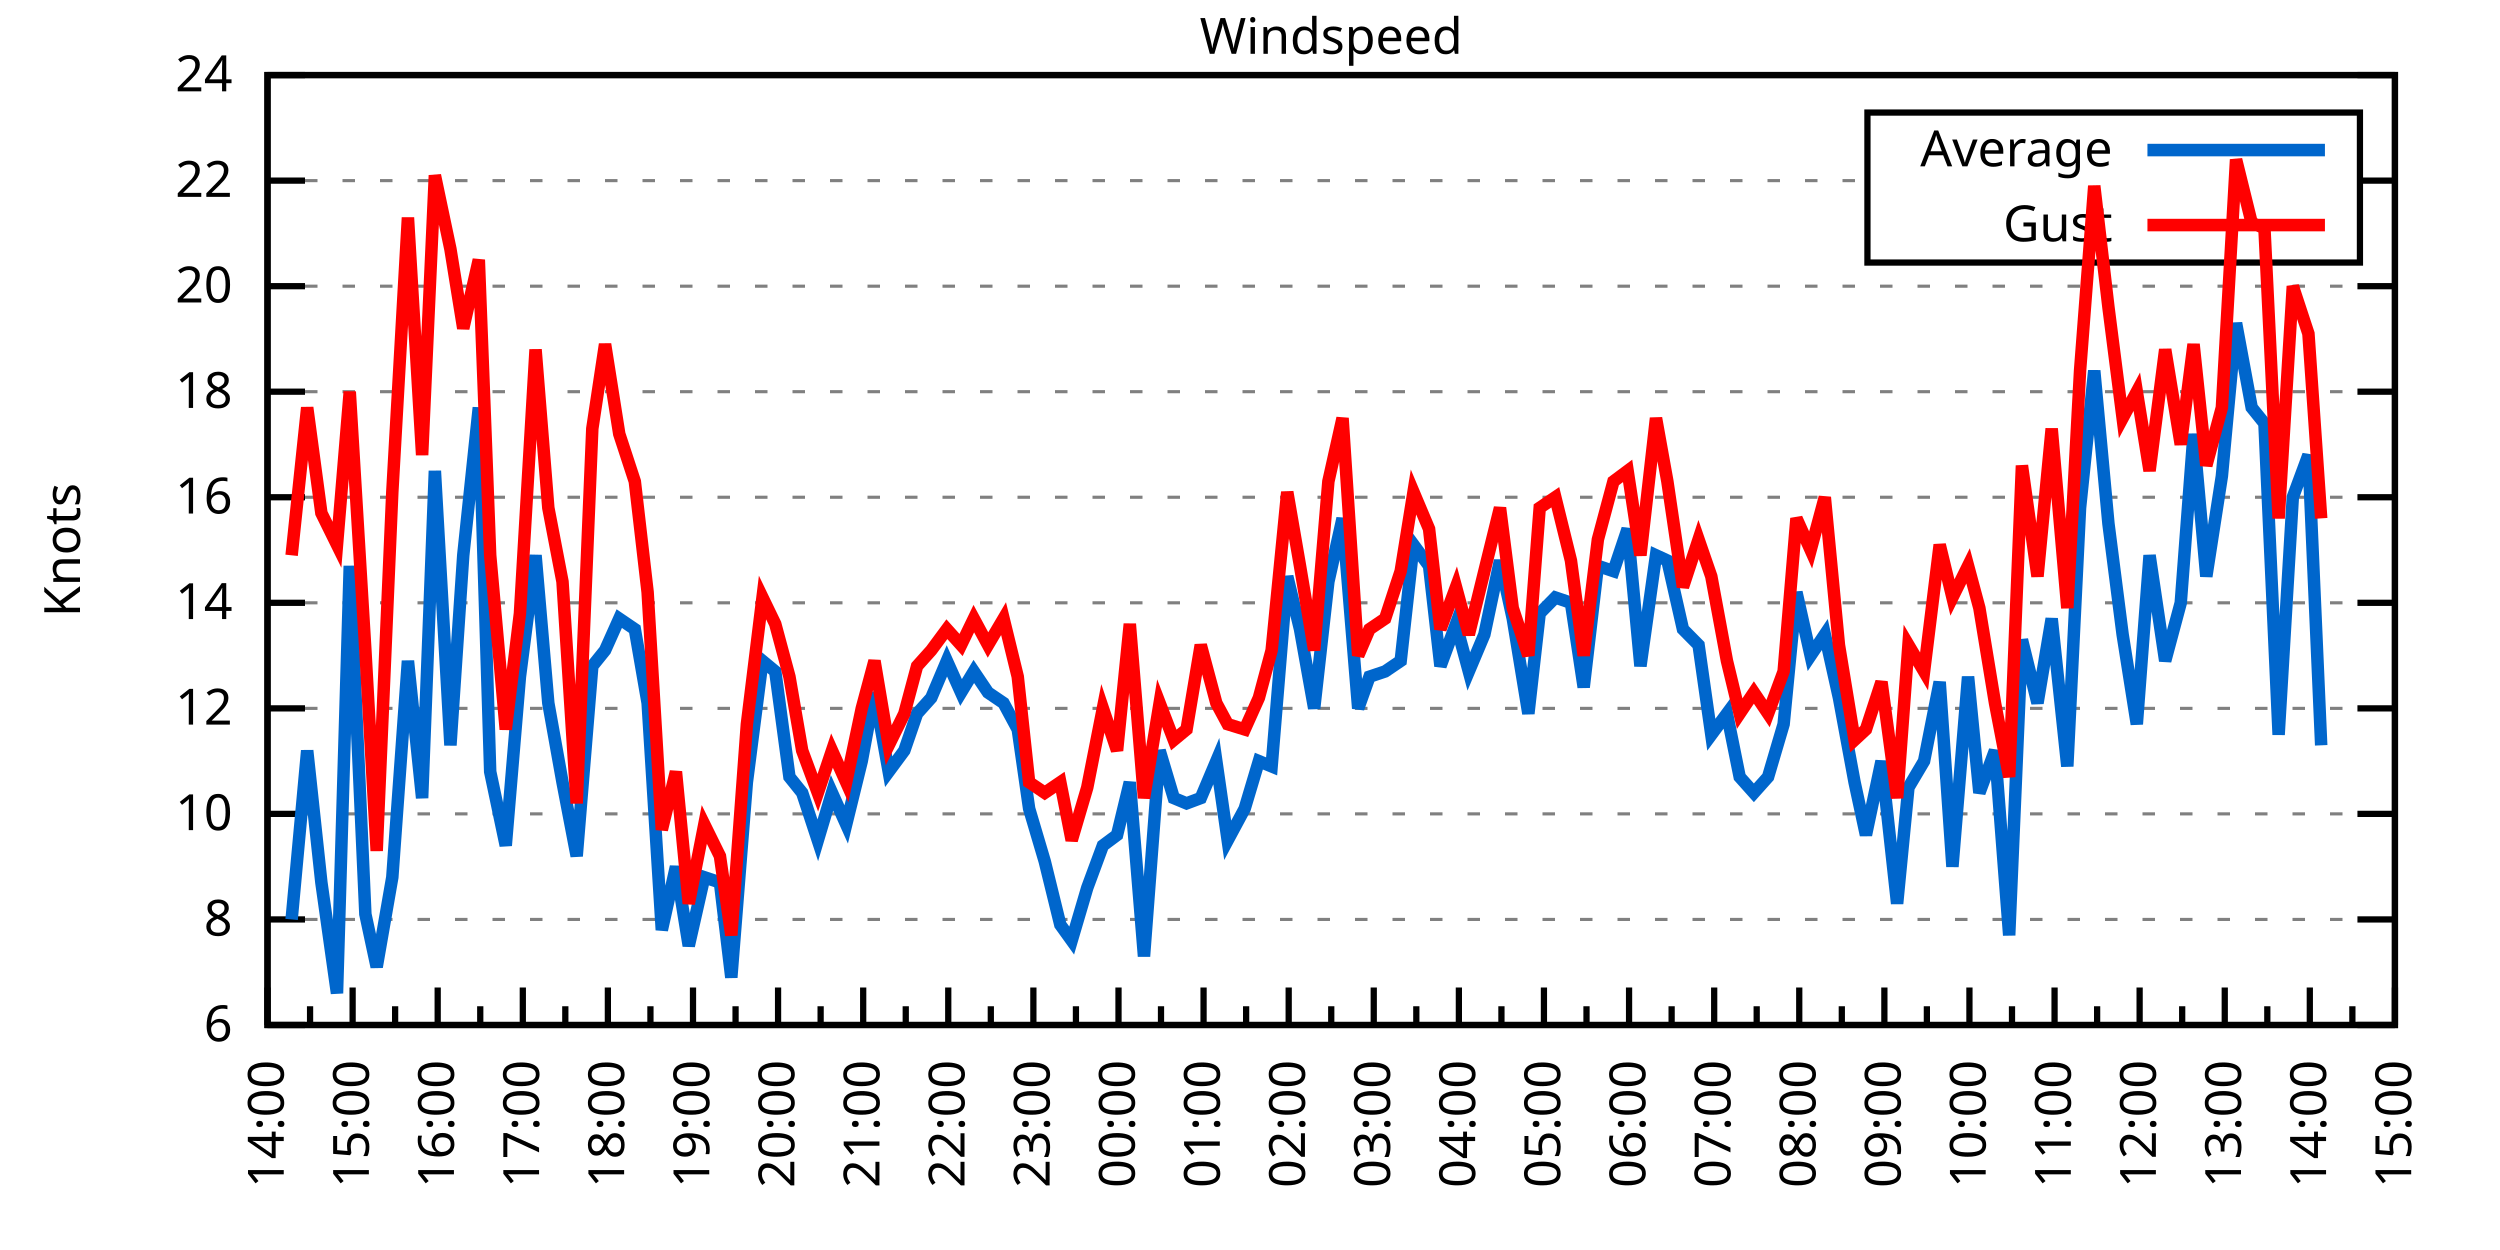
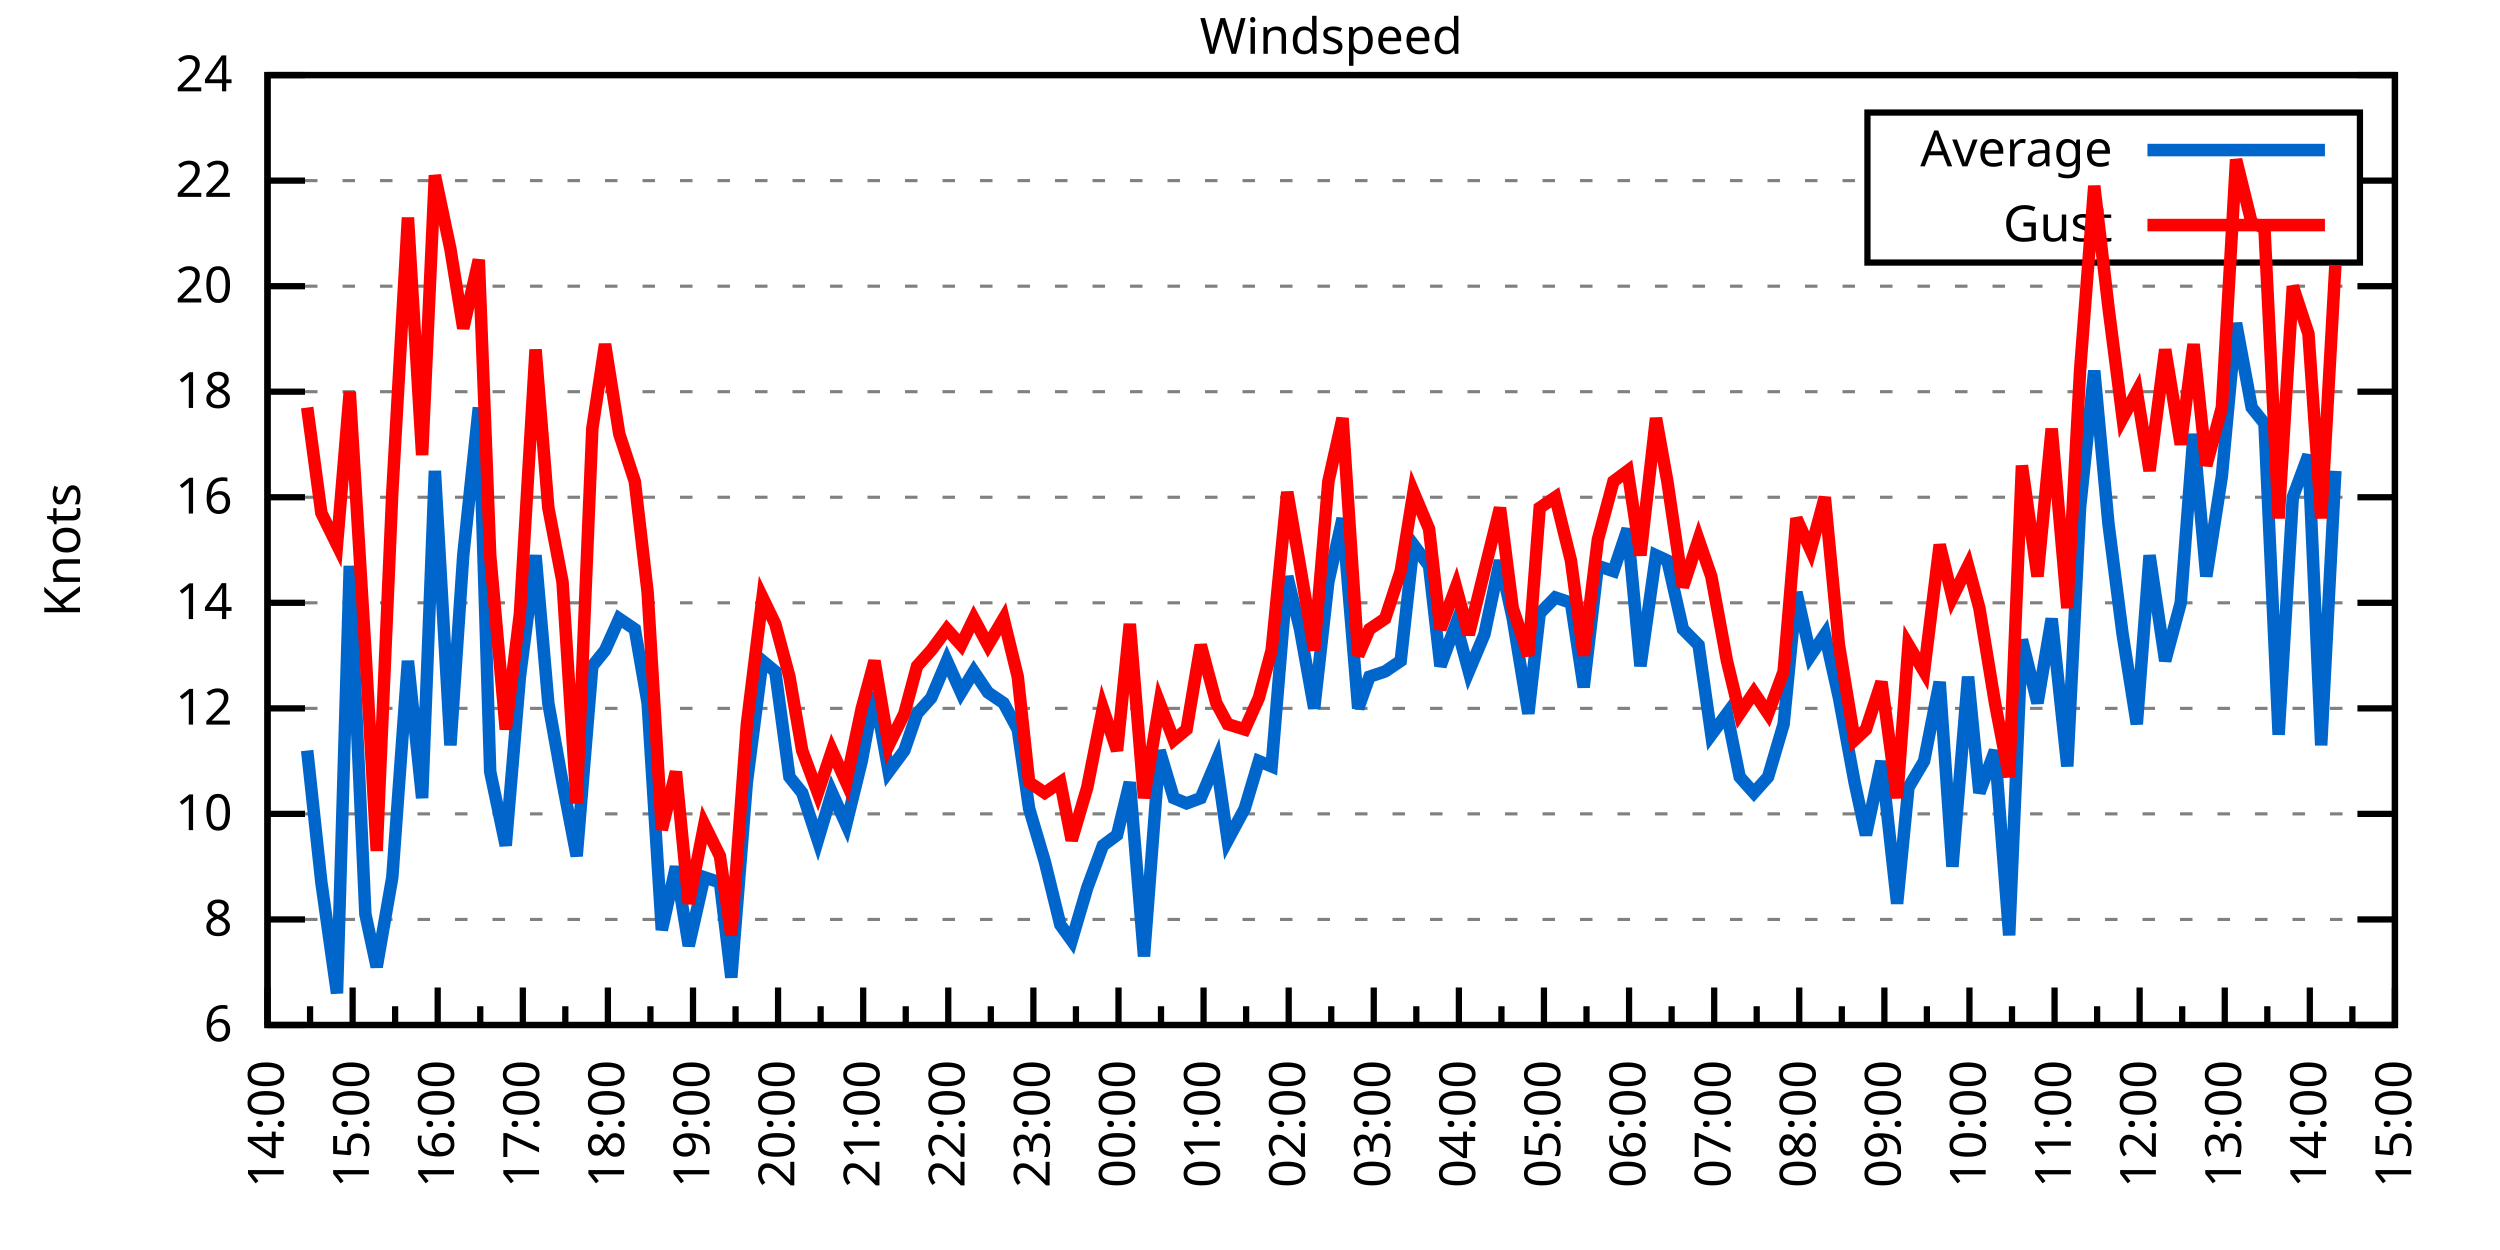
<svg xmlns="http://www.w3.org/2000/svg" xmlns:xlink="http://www.w3.org/1999/xlink" width="400" height="200" viewBox="0 0 400 200">
  <g id="gnuplot_canvas">
    <rect x="0" y="0" width="400" height="200" fill="none" />
    <defs>
      <circle id="gpDot" r="0.5" stroke-width="0.5" stroke="currentColor" />
      <path id="gpPt0" stroke-width="0.333" stroke="currentColor" d="M-1,0 h2 M0,-1 v2" />
      <path id="gpPt1" stroke-width="0.333" stroke="currentColor" d="M-1,-1 L1,1 M1,-1 L-1,1" />
      <path id="gpPt2" stroke-width="0.333" stroke="currentColor" d="M-1,0 L1,0 M0,-1 L0,1 M-1,-1 L1,1 M-1,1 L1,-1" />
      <rect id="gpPt3" stroke-width="0.333" stroke="currentColor" x="-1" y="-1" width="2" height="2" />
      <rect id="gpPt4" stroke-width="0.333" stroke="currentColor" fill="currentColor" x="-1" y="-1" width="2" height="2" />
      <circle id="gpPt5" stroke-width="0.333" stroke="currentColor" cx="0" cy="0" r="1" />
      <use xlink:href="#gpPt5" id="gpPt6" fill="currentColor" stroke="none" />
      <path id="gpPt7" stroke-width="0.333" stroke="currentColor" d="M0,-1.33 L-1.33,0.67 L1.33,0.67 z" />
      <use xlink:href="#gpPt7" id="gpPt8" fill="currentColor" stroke="none" />
      <use xlink:href="#gpPt7" id="gpPt9" stroke="currentColor" transform="rotate(180)" />
      <use xlink:href="#gpPt9" id="gpPt10" fill="currentColor" stroke="none" />
      <use xlink:href="#gpPt3" id="gpPt11" stroke="currentColor" transform="rotate(45)" />
      <use xlink:href="#gpPt11" id="gpPt12" fill="currentColor" stroke="none" />
      <path id="gpPt13" stroke-width="0.333" stroke="currentColor" d="M0,1.330 L1.265,0.411 L0.782,-1.067 L-0.782,-1.076 L-1.265,0.411 z" />
      <use xlink:href="#gpPt13" id="gpPt14" fill="currentColor" stroke="none" />
      <filter id="textbox" filterUnits="objectBoundingBox" x="0" y="0" height="1" width="1">
        <feFlood flood-color="white" flood-opacity="1" result="bgnd" />
        <feComposite in="SourceGraphic" in2="bgnd" operator="atop" />
      </filter>
      <filter id="greybox" filterUnits="objectBoundingBox" x="0" y="0" height="1" width="1">
        <feFlood flood-color="lightgrey" flood-opacity="1" result="grey" />
        <feComposite in="SourceGraphic" in2="grey" operator="atop" />
      </filter>
    </defs>
    <g fill="none" color="white" stroke="currentColor" stroke-width="1.00" stroke-linecap="butt" stroke-linejoin="miter">
</g>
    <g fill="none" color="black" stroke="currentColor" stroke-width="1.00" stroke-linecap="butt" stroke-linejoin="miter">
      <g stroke="none" shape-rendering="crispEdges">
        <polygon fill="rgb(255, 255, 255)" points="42.80,164.00 383.18,164.00 383.18,12.02 42.80,12.02 " />
      </g>
    </g>
    <g fill="none" color="black" stroke="currentColor" stroke-width="1.00" stroke-linecap="butt" stroke-linejoin="miter">
</g>
    <g fill="none" color="black" stroke="black" stroke-width="0.50" stroke-linecap="butt" stroke-linejoin="miter">
</g>
    <g fill="none" color="gray" stroke="currentColor" stroke-width="0.50" stroke-linecap="butt" stroke-linejoin="miter">
      <path stroke="gray" stroke-dasharray="2,4" class="gridline" d="M42.80,164.00 L383.19,164.00  " />
    </g>
    <g fill="none" color="gray" stroke="gray" stroke-width="1.00" stroke-linecap="butt" stroke-linejoin="miter">
</g>
    <g fill="none" color="black" stroke="currentColor" stroke-width="1.00" stroke-linecap="butt" stroke-linejoin="miter">
      <path stroke="black" d="M42.80,164.00 L48.80,164.00 M383.19,164.00 L377.19,164.00  " />
      <g transform="translate(37.20,166.60)" stroke="none" fill="black" font-family="Sans" font-size="8.00" text-anchor="end">
        <text>
          <tspan font-family="Sans"> 6</tspan>
        </text>
      </g>
    </g>
    <g fill="none" color="black" stroke="currentColor" stroke-width="1.00" stroke-linecap="butt" stroke-linejoin="miter">
</g>
    <g fill="none" color="black" stroke="black" stroke-width="0.50" stroke-linecap="butt" stroke-linejoin="miter">
</g>
    <g fill="none" color="gray" stroke="currentColor" stroke-width="0.50" stroke-linecap="butt" stroke-linejoin="miter">
      <path stroke="gray" stroke-dasharray="2,4" class="gridline" d="M42.80,147.11 L383.19,147.11  " />
    </g>
    <g fill="none" color="gray" stroke="gray" stroke-width="1.00" stroke-linecap="butt" stroke-linejoin="miter">
</g>
    <g fill="none" color="black" stroke="currentColor" stroke-width="1.00" stroke-linecap="butt" stroke-linejoin="miter">
      <path stroke="black" d="M42.80,147.11 L48.80,147.11 M383.19,147.11 L377.19,147.11  " />
      <g transform="translate(37.20,149.71)" stroke="none" fill="black" font-family="Sans" font-size="8.00" text-anchor="end">
        <text>
          <tspan font-family="Sans"> 8</tspan>
        </text>
      </g>
    </g>
    <g fill="none" color="black" stroke="currentColor" stroke-width="1.00" stroke-linecap="butt" stroke-linejoin="miter">
</g>
    <g fill="none" color="black" stroke="black" stroke-width="0.50" stroke-linecap="butt" stroke-linejoin="miter">
</g>
    <g fill="none" color="gray" stroke="currentColor" stroke-width="0.50" stroke-linecap="butt" stroke-linejoin="miter">
      <path stroke="gray" stroke-dasharray="2,4" class="gridline" d="M42.80,130.22 L383.19,130.22  " />
    </g>
    <g fill="none" color="gray" stroke="gray" stroke-width="1.00" stroke-linecap="butt" stroke-linejoin="miter">
</g>
    <g fill="none" color="black" stroke="currentColor" stroke-width="1.00" stroke-linecap="butt" stroke-linejoin="miter">
      <path stroke="black" d="M42.80,130.22 L48.80,130.22 M383.19,130.22 L377.19,130.22  " />
      <g transform="translate(37.20,132.82)" stroke="none" fill="black" font-family="Sans" font-size="8.00" text-anchor="end">
        <text>
          <tspan font-family="Sans"> 10</tspan>
        </text>
      </g>
    </g>
    <g fill="none" color="black" stroke="currentColor" stroke-width="1.00" stroke-linecap="butt" stroke-linejoin="miter">
</g>
    <g fill="none" color="black" stroke="black" stroke-width="0.50" stroke-linecap="butt" stroke-linejoin="miter">
</g>
    <g fill="none" color="gray" stroke="currentColor" stroke-width="0.50" stroke-linecap="butt" stroke-linejoin="miter">
      <path stroke="gray" stroke-dasharray="2,4" class="gridline" d="M42.80,113.34 L383.19,113.34  " />
    </g>
    <g fill="none" color="gray" stroke="gray" stroke-width="1.00" stroke-linecap="butt" stroke-linejoin="miter">
</g>
    <g fill="none" color="black" stroke="currentColor" stroke-width="1.00" stroke-linecap="butt" stroke-linejoin="miter">
      <path stroke="black" d="M42.80,113.34 L48.80,113.34 M383.19,113.34 L377.19,113.34  " />
      <g transform="translate(37.20,115.94)" stroke="none" fill="black" font-family="Sans" font-size="8.00" text-anchor="end">
        <text>
          <tspan font-family="Sans"> 12</tspan>
        </text>
      </g>
    </g>
    <g fill="none" color="black" stroke="currentColor" stroke-width="1.00" stroke-linecap="butt" stroke-linejoin="miter">
</g>
    <g fill="none" color="black" stroke="black" stroke-width="0.50" stroke-linecap="butt" stroke-linejoin="miter">
</g>
    <g fill="none" color="gray" stroke="currentColor" stroke-width="0.50" stroke-linecap="butt" stroke-linejoin="miter">
      <path stroke="gray" stroke-dasharray="2,4" class="gridline" d="M42.80,96.45 L383.19,96.45  " />
    </g>
    <g fill="none" color="gray" stroke="gray" stroke-width="1.00" stroke-linecap="butt" stroke-linejoin="miter">
</g>
    <g fill="none" color="black" stroke="currentColor" stroke-width="1.00" stroke-linecap="butt" stroke-linejoin="miter">
      <path stroke="black" d="M42.80,96.45 L48.80,96.45 M383.19,96.45 L377.19,96.45  " />
      <g transform="translate(37.20,99.05)" stroke="none" fill="black" font-family="Sans" font-size="8.00" text-anchor="end">
        <text>
          <tspan font-family="Sans"> 14</tspan>
        </text>
      </g>
    </g>
    <g fill="none" color="black" stroke="currentColor" stroke-width="1.00" stroke-linecap="butt" stroke-linejoin="miter">
</g>
    <g fill="none" color="black" stroke="black" stroke-width="0.50" stroke-linecap="butt" stroke-linejoin="miter">
</g>
    <g fill="none" color="gray" stroke="currentColor" stroke-width="0.50" stroke-linecap="butt" stroke-linejoin="miter">
      <path stroke="gray" stroke-dasharray="2,4" class="gridline" d="M42.80,79.56 L383.19,79.56  " />
    </g>
    <g fill="none" color="gray" stroke="gray" stroke-width="1.00" stroke-linecap="butt" stroke-linejoin="miter">
</g>
    <g fill="none" color="black" stroke="currentColor" stroke-width="1.00" stroke-linecap="butt" stroke-linejoin="miter">
      <path stroke="black" d="M42.80,79.56 L48.80,79.56 M383.19,79.56 L377.19,79.56  " />
      <g transform="translate(37.20,82.16)" stroke="none" fill="black" font-family="Sans" font-size="8.00" text-anchor="end">
        <text>
          <tspan font-family="Sans"> 16</tspan>
        </text>
      </g>
    </g>
    <g fill="none" color="black" stroke="currentColor" stroke-width="1.00" stroke-linecap="butt" stroke-linejoin="miter">
</g>
    <g fill="none" color="black" stroke="black" stroke-width="0.50" stroke-linecap="butt" stroke-linejoin="miter">
</g>
    <g fill="none" color="gray" stroke="currentColor" stroke-width="0.50" stroke-linecap="butt" stroke-linejoin="miter">
      <path stroke="gray" stroke-dasharray="2,4" class="gridline" d="M42.80,62.67 L383.19,62.67  " />
    </g>
    <g fill="none" color="gray" stroke="gray" stroke-width="1.00" stroke-linecap="butt" stroke-linejoin="miter">
</g>
    <g fill="none" color="black" stroke="currentColor" stroke-width="1.00" stroke-linecap="butt" stroke-linejoin="miter">
      <path stroke="black" d="M42.80,62.67 L48.80,62.67 M383.19,62.67 L377.19,62.67  " />
      <g transform="translate(37.20,65.27)" stroke="none" fill="black" font-family="Sans" font-size="8.00" text-anchor="end">
        <text>
          <tspan font-family="Sans"> 18</tspan>
        </text>
      </g>
    </g>
    <g fill="none" color="black" stroke="currentColor" stroke-width="1.00" stroke-linecap="butt" stroke-linejoin="miter">
</g>
    <g fill="none" color="black" stroke="black" stroke-width="0.50" stroke-linecap="butt" stroke-linejoin="miter">
</g>
    <g fill="none" color="gray" stroke="currentColor" stroke-width="0.50" stroke-linecap="butt" stroke-linejoin="miter">
      <path stroke="gray" stroke-dasharray="2,4" class="gridline" d="M42.80,45.79 L383.19,45.79  " />
    </g>
    <g fill="none" color="gray" stroke="gray" stroke-width="1.00" stroke-linecap="butt" stroke-linejoin="miter">
</g>
    <g fill="none" color="black" stroke="currentColor" stroke-width="1.00" stroke-linecap="butt" stroke-linejoin="miter">
      <path stroke="black" d="M42.80,45.79 L48.80,45.79 M383.19,45.79 L377.19,45.79  " />
      <g transform="translate(37.20,48.39)" stroke="none" fill="black" font-family="Sans" font-size="8.00" text-anchor="end">
        <text>
          <tspan font-family="Sans"> 20</tspan>
        </text>
      </g>
    </g>
    <g fill="none" color="black" stroke="currentColor" stroke-width="1.00" stroke-linecap="butt" stroke-linejoin="miter">
</g>
    <g fill="none" color="black" stroke="black" stroke-width="0.50" stroke-linecap="butt" stroke-linejoin="miter">
</g>
    <g fill="none" color="gray" stroke="currentColor" stroke-width="0.50" stroke-linecap="butt" stroke-linejoin="miter">
      <path stroke="gray" stroke-dasharray="2,4" class="gridline" d="M42.80,28.90 L298.79,28.90 M377.59,28.90 L383.19,28.90  " />
    </g>
    <g fill="none" color="gray" stroke="gray" stroke-width="1.00" stroke-linecap="butt" stroke-linejoin="miter">
</g>
    <g fill="none" color="black" stroke="currentColor" stroke-width="1.00" stroke-linecap="butt" stroke-linejoin="miter">
      <path stroke="black" d="M42.80,28.90 L48.80,28.90 M383.19,28.90 L377.19,28.90  " />
      <g transform="translate(37.20,31.50)" stroke="none" fill="black" font-family="Sans" font-size="8.00" text-anchor="end">
        <text>
          <tspan font-family="Sans"> 22</tspan>
        </text>
      </g>
    </g>
    <g fill="none" color="black" stroke="currentColor" stroke-width="1.00" stroke-linecap="butt" stroke-linejoin="miter">
</g>
    <g fill="none" color="black" stroke="black" stroke-width="0.50" stroke-linecap="butt" stroke-linejoin="miter">
</g>
    <g fill="none" color="gray" stroke="currentColor" stroke-width="0.50" stroke-linecap="butt" stroke-linejoin="miter">
      <path stroke="gray" stroke-dasharray="2,4" class="gridline" d="M42.80,12.01 L383.19,12.01  " />
    </g>
    <g fill="none" color="gray" stroke="gray" stroke-width="1.00" stroke-linecap="butt" stroke-linejoin="miter">
</g>
    <g fill="none" color="black" stroke="currentColor" stroke-width="1.00" stroke-linecap="butt" stroke-linejoin="miter">
      <path stroke="black" d="M42.80,12.01 L48.80,12.01 M383.19,12.01 L377.19,12.01  " />
      <g transform="translate(37.20,14.61)" stroke="none" fill="black" font-family="Sans" font-size="8.00" text-anchor="end">
        <text>
          <tspan font-family="Sans"> 24</tspan>
        </text>
      </g>
    </g>
    <g fill="none" color="black" stroke="currentColor" stroke-width="1.00" stroke-linecap="butt" stroke-linejoin="miter">
      <path stroke="black" d="M42.80,164.00 L42.80,158.00  " />
      <g transform="translate(45.40,169.60) rotate(270)" stroke="none" fill="black" font-family="Sans" font-size="8.00" text-anchor="end">
        <text>
          <tspan font-family="Sans">14:00</tspan>
        </text>
      </g>
    </g>
    <g fill="none" color="black" stroke="currentColor" stroke-width="1.00" stroke-linecap="butt" stroke-linejoin="miter">
      <path stroke="black" d="M49.61,164.00 L49.61,161.00 M56.42,164.00 L56.42,158.00  " />
      <g transform="translate(59.02,169.60) rotate(270)" stroke="none" fill="black" font-family="Sans" font-size="8.00" text-anchor="end">
        <text>
          <tspan font-family="Sans">15:00</tspan>
        </text>
      </g>
    </g>
    <g fill="none" color="black" stroke="currentColor" stroke-width="1.00" stroke-linecap="butt" stroke-linejoin="miter">
      <path stroke="black" d="M63.22,164.00 L63.22,161.00 M70.03,164.00 L70.03,158.00  " />
      <g transform="translate(72.63,169.60) rotate(270)" stroke="none" fill="black" font-family="Sans" font-size="8.00" text-anchor="end">
        <text>
          <tspan font-family="Sans">16:00</tspan>
        </text>
      </g>
    </g>
    <g fill="none" color="black" stroke="currentColor" stroke-width="1.00" stroke-linecap="butt" stroke-linejoin="miter">
      <path stroke="black" d="M76.84,164.00 L76.84,161.00 M83.65,164.00 L83.65,158.00  " />
      <g transform="translate(86.25,169.60) rotate(270)" stroke="none" fill="black" font-family="Sans" font-size="8.00" text-anchor="end">
        <text>
          <tspan font-family="Sans">17:00</tspan>
        </text>
      </g>
    </g>
    <g fill="none" color="black" stroke="currentColor" stroke-width="1.00" stroke-linecap="butt" stroke-linejoin="miter">
      <path stroke="black" d="M90.45,164.00 L90.45,161.00 M97.26,164.00 L97.26,158.00  " />
      <g transform="translate(99.86,169.60) rotate(270)" stroke="none" fill="black" font-family="Sans" font-size="8.00" text-anchor="end">
        <text>
          <tspan font-family="Sans">18:00</tspan>
        </text>
      </g>
    </g>
    <g fill="none" color="black" stroke="currentColor" stroke-width="1.00" stroke-linecap="butt" stroke-linejoin="miter">
      <path stroke="black" d="M104.07,164.00 L104.07,161.00 M110.88,164.00 L110.88,158.00  " />
      <g transform="translate(113.48,169.60) rotate(270)" stroke="none" fill="black" font-family="Sans" font-size="8.00" text-anchor="end">
        <text>
          <tspan font-family="Sans">19:00</tspan>
        </text>
      </g>
    </g>
    <g fill="none" color="black" stroke="currentColor" stroke-width="1.00" stroke-linecap="butt" stroke-linejoin="miter">
      <path stroke="black" d="M117.69,164.00 L117.69,161.00 M124.49,164.00 L124.49,158.00  " />
      <g transform="translate(127.09,169.60) rotate(270)" stroke="none" fill="black" font-family="Sans" font-size="8.00" text-anchor="end">
        <text>
          <tspan font-family="Sans">20:00</tspan>
        </text>
      </g>
    </g>
    <g fill="none" color="black" stroke="currentColor" stroke-width="1.00" stroke-linecap="butt" stroke-linejoin="miter">
      <path stroke="black" d="M131.30,164.00 L131.30,161.00 M138.11,164.00 L138.11,158.00  " />
      <g transform="translate(140.71,169.60) rotate(270)" stroke="none" fill="black" font-family="Sans" font-size="8.00" text-anchor="end">
        <text>
          <tspan font-family="Sans">21:00</tspan>
        </text>
      </g>
    </g>
    <g fill="none" color="black" stroke="currentColor" stroke-width="1.00" stroke-linecap="butt" stroke-linejoin="miter">
      <path stroke="black" d="M144.92,164.00 L144.92,161.00 M151.72,164.00 L151.72,158.00  " />
      <g transform="translate(154.32,169.60) rotate(270)" stroke="none" fill="black" font-family="Sans" font-size="8.00" text-anchor="end">
        <text>
          <tspan font-family="Sans">22:00</tspan>
        </text>
      </g>
    </g>
    <g fill="none" color="black" stroke="currentColor" stroke-width="1.00" stroke-linecap="butt" stroke-linejoin="miter">
      <path stroke="black" d="M158.53,164.00 L158.53,161.00 M165.34,164.00 L165.34,158.00  " />
      <g transform="translate(167.94,169.60) rotate(270)" stroke="none" fill="black" font-family="Sans" font-size="8.00" text-anchor="end">
        <text>
          <tspan font-family="Sans">23:00</tspan>
        </text>
      </g>
    </g>
    <g fill="none" color="black" stroke="currentColor" stroke-width="1.00" stroke-linecap="butt" stroke-linejoin="miter">
      <path stroke="black" d="M172.15,164.00 L172.15,161.00 M178.96,164.00 L178.96,158.00  " />
      <g transform="translate(181.56,169.60) rotate(270)" stroke="none" fill="black" font-family="Sans" font-size="8.00" text-anchor="end">
        <text>
          <tspan font-family="Sans">00:00</tspan>
        </text>
      </g>
    </g>
    <g fill="none" color="black" stroke="currentColor" stroke-width="1.00" stroke-linecap="butt" stroke-linejoin="miter">
      <path stroke="black" d="M185.76,164.00 L185.76,161.00 M192.57,164.00 L192.57,158.00  " />
      <g transform="translate(195.17,169.60) rotate(270)" stroke="none" fill="black" font-family="Sans" font-size="8.00" text-anchor="end">
        <text>
          <tspan font-family="Sans">01:00</tspan>
        </text>
      </g>
    </g>
    <g fill="none" color="black" stroke="currentColor" stroke-width="1.00" stroke-linecap="butt" stroke-linejoin="miter">
      <path stroke="black" d="M199.38,164.00 L199.38,161.00 M206.19,164.00 L206.19,158.00  " />
      <g transform="translate(208.79,169.60) rotate(270)" stroke="none" fill="black" font-family="Sans" font-size="8.00" text-anchor="end">
        <text>
          <tspan font-family="Sans">02:00</tspan>
        </text>
      </g>
    </g>
    <g fill="none" color="black" stroke="currentColor" stroke-width="1.00" stroke-linecap="butt" stroke-linejoin="miter">
      <path stroke="black" d="M213.00,164.00 L213.00,161.00 M219.80,164.00 L219.80,158.00  " />
      <g transform="translate(222.40,169.60) rotate(270)" stroke="none" fill="black" font-family="Sans" font-size="8.00" text-anchor="end">
        <text>
          <tspan font-family="Sans">03:00</tspan>
        </text>
      </g>
    </g>
    <g fill="none" color="black" stroke="currentColor" stroke-width="1.00" stroke-linecap="butt" stroke-linejoin="miter">
      <path stroke="black" d="M226.61,164.00 L226.61,161.00 M233.42,164.00 L233.42,158.00  " />
      <g transform="translate(236.02,169.60) rotate(270)" stroke="none" fill="black" font-family="Sans" font-size="8.00" text-anchor="end">
        <text>
          <tspan font-family="Sans">04:00</tspan>
        </text>
      </g>
    </g>
    <g fill="none" color="black" stroke="currentColor" stroke-width="1.00" stroke-linecap="butt" stroke-linejoin="miter">
      <path stroke="black" d="M240.23,164.00 L240.23,161.00 M247.03,164.00 L247.03,158.00  " />
      <g transform="translate(249.63,169.60) rotate(270)" stroke="none" fill="black" font-family="Sans" font-size="8.00" text-anchor="end">
        <text>
          <tspan font-family="Sans">05:00</tspan>
        </text>
      </g>
    </g>
    <g fill="none" color="black" stroke="currentColor" stroke-width="1.00" stroke-linecap="butt" stroke-linejoin="miter">
      <path stroke="black" d="M253.84,164.00 L253.84,161.00 M260.65,164.00 L260.65,158.00  " />
      <g transform="translate(263.25,169.60) rotate(270)" stroke="none" fill="black" font-family="Sans" font-size="8.00" text-anchor="end">
        <text>
          <tspan font-family="Sans">06:00</tspan>
        </text>
      </g>
    </g>
    <g fill="none" color="black" stroke="currentColor" stroke-width="1.00" stroke-linecap="butt" stroke-linejoin="miter">
      <path stroke="black" d="M267.46,164.00 L267.46,161.00 M274.27,164.00 L274.27,158.00  " />
      <g transform="translate(276.87,169.60) rotate(270)" stroke="none" fill="black" font-family="Sans" font-size="8.00" text-anchor="end">
        <text>
          <tspan font-family="Sans">07:00</tspan>
        </text>
      </g>
    </g>
    <g fill="none" color="black" stroke="currentColor" stroke-width="1.00" stroke-linecap="butt" stroke-linejoin="miter">
      <path stroke="black" d="M281.07,164.00 L281.07,161.00 M287.88,164.00 L287.88,158.00  " />
      <g transform="translate(290.48,169.60) rotate(270)" stroke="none" fill="black" font-family="Sans" font-size="8.00" text-anchor="end">
        <text>
          <tspan font-family="Sans">08:00</tspan>
        </text>
      </g>
    </g>
    <g fill="none" color="black" stroke="currentColor" stroke-width="1.00" stroke-linecap="butt" stroke-linejoin="miter">
      <path stroke="black" d="M294.69,164.00 L294.69,161.00 M301.50,164.00 L301.50,158.00  " />
      <g transform="translate(304.10,169.60) rotate(270)" stroke="none" fill="black" font-family="Sans" font-size="8.00" text-anchor="end">
        <text>
          <tspan font-family="Sans">09:00</tspan>
        </text>
      </g>
    </g>
    <g fill="none" color="black" stroke="currentColor" stroke-width="1.00" stroke-linecap="butt" stroke-linejoin="miter">
      <path stroke="black" d="M308.30,164.00 L308.30,161.00 M315.11,164.00 L315.11,158.00  " />
      <g transform="translate(317.71,169.60) rotate(270)" stroke="none" fill="black" font-family="Sans" font-size="8.00" text-anchor="end">
        <text>
          <tspan font-family="Sans">10:00</tspan>
        </text>
      </g>
    </g>
    <g fill="none" color="black" stroke="currentColor" stroke-width="1.00" stroke-linecap="butt" stroke-linejoin="miter">
      <path stroke="black" d="M321.92,164.00 L321.92,161.00 M328.73,164.00 L328.73,158.00  " />
      <g transform="translate(331.33,169.60) rotate(270)" stroke="none" fill="black" font-family="Sans" font-size="8.00" text-anchor="end">
        <text>
          <tspan font-family="Sans">11:00</tspan>
        </text>
      </g>
    </g>
    <g fill="none" color="black" stroke="currentColor" stroke-width="1.00" stroke-linecap="butt" stroke-linejoin="miter">
      <path stroke="black" d="M335.54,164.00 L335.54,161.00 M342.34,164.00 L342.34,158.00  " />
      <g transform="translate(344.94,169.60) rotate(270)" stroke="none" fill="black" font-family="Sans" font-size="8.00" text-anchor="end">
        <text>
          <tspan font-family="Sans">12:00</tspan>
        </text>
      </g>
    </g>
    <g fill="none" color="black" stroke="currentColor" stroke-width="1.00" stroke-linecap="butt" stroke-linejoin="miter">
      <path stroke="black" d="M349.15,164.00 L349.15,161.00 M355.96,164.00 L355.96,158.00  " />
      <g transform="translate(358.56,169.60) rotate(270)" stroke="none" fill="black" font-family="Sans" font-size="8.00" text-anchor="end">
        <text>
          <tspan font-family="Sans">13:00</tspan>
        </text>
      </g>
    </g>
    <g fill="none" color="black" stroke="currentColor" stroke-width="1.00" stroke-linecap="butt" stroke-linejoin="miter">
      <path stroke="black" d="M362.77,164.00 L362.77,161.00 M369.57,164.00 L369.57,158.00  " />
      <g transform="translate(372.17,169.60) rotate(270)" stroke="none" fill="black" font-family="Sans" font-size="8.00" text-anchor="end">
        <text>
          <tspan font-family="Sans">14:00</tspan>
        </text>
      </g>
    </g>
    <g fill="none" color="black" stroke="currentColor" stroke-width="1.00" stroke-linecap="butt" stroke-linejoin="miter">
      <path stroke="black" d="M376.38,164.00 L376.38,161.00 M383.19,164.00 L383.19,158.00  " />
      <g transform="translate(385.79,169.60) rotate(270)" stroke="none" fill="black" font-family="Sans" font-size="8.00" text-anchor="end">
        <text>
          <tspan font-family="Sans">15:00</tspan>
        </text>
      </g>
    </g>
    <g fill="none" color="black" stroke="currentColor" stroke-width="1.00" stroke-linecap="butt" stroke-linejoin="miter">
</g>
    <g fill="none" color="black" stroke="currentColor" stroke-width="1.00" stroke-linecap="butt" stroke-linejoin="miter">
      <path stroke="black" d="M42.80,12.01 L42.80,164.00 L383.19,164.00 L383.19,12.01 L42.80,12.01 Z  " />
    </g>
    <g fill="none" color="black" stroke="currentColor" stroke-width="1.00" stroke-linecap="butt" stroke-linejoin="miter">
      <g transform="translate(12.80,88.01) rotate(270)" stroke="none" fill="black" font-family="Sans" font-size="8.00" text-anchor="middle">
        <text>
          <tspan font-family="Sans">Knots</tspan>
        </text>
      </g>
    </g>
    <g fill="none" color="black" stroke="currentColor" stroke-width="1.00" stroke-linecap="butt" stroke-linejoin="miter">
</g>
    <g fill="none" color="black" stroke="currentColor" stroke-width="1.00" stroke-linecap="butt" stroke-linejoin="miter">
      <path stroke="black" d="M298.79,42.01 L298.79,18.01 L377.59,18.01 L377.59,42.01 L298.79,42.01 Z  " />
    </g>
    <g id="Windspeed_plot_1">
      <g fill="none" color="white" stroke="black" stroke-width="2.00" stroke-linecap="butt" stroke-linejoin="miter">
</g>
      <g fill="none" color="black" stroke="currentColor" stroke-width="2.00" stroke-linecap="butt" stroke-linejoin="miter">
        <g transform="translate(337.99,26.61)" stroke="none" fill="black" font-family="Sans" font-size="8.00" text-anchor="end">
          <text>
            <tspan font-family="Sans">Average</tspan>
          </text>
        </g>
      </g>
      <g fill="none" color="black" stroke="currentColor" stroke-width="2.00" stroke-linecap="butt" stroke-linejoin="miter">
-         <path stroke="rgb(  0, 102, 204)" d="M343.59,24.01 L371.99,24.01 M46.66,147.11 L49.15,120.09 L51.42,141.20 L53.92,158.93 L55.96,90.54 L58.46,146.27   L60.27,154.71 L62.77,140.36 L65.27,105.74 L67.54,127.69 L69.58,75.34 L72.07,119.25 L74.12,88.85 L76.61,65.21   L78.43,123.47 L80.92,135.29 L83.19,108.27 L85.69,88.85 L87.73,112.49 L90.00,125.16 L92.27,136.98 L94.77,106.58   L96.81,104.05 L99.08,98.98 L101.57,100.67 L103.62,112.49 L105.89,148.80 L108.15,138.67 L110.20,151.33 L112.69,140.36   L115.19,141.20 L117.01,156.40 L119.50,125.16 L122.00,105.74 L124.04,107.43 L126.31,124.31 L128.35,126.85 L130.85,134.45   L133.12,126.85 L135.39,131.91 L137.88,121.78 L139.92,110.80 L142.19,123.47 L144.69,120.09 L146.73,114.18 L149.00,111.65   L151.50,105.74 L153.77,110.80 L155.81,107.43 L158.08,110.80 L160.57,112.49 L162.84,116.71 L164.66,129.38 L167.16,137.82   L169.65,147.96 L171.47,150.49 L173.96,142.05 L176.46,135.29 L178.73,133.60 L180.77,125.16 L183.04,153.02 L185.54,120.09   L187.81,127.69 L189.85,128.54 L192.12,127.69 L194.61,121.78 L196.43,134.45 L199.15,129.38 L201.42,121.78 L203.46,122.62   L205.96,92.23 L208.00,100.67 L210.27,113.34 L212.54,93.07 L214.81,82.94 L217.31,113.34 L219.12,108.27 L221.62,107.43   L224.11,105.74 L226.16,87.16 L228.65,90.54 L230.47,106.58 L232.96,99.83 L235.01,107.43 L237.50,101.52 L240.00,89.69   L242.04,98.98 L244.54,114.18 L246.35,98.14 L248.85,95.60 L251.35,96.45 L253.39,109.96 L255.66,90.54 L258.15,91.38   L260.42,84.63 L262.47,106.58 L264.96,88.85 L266.78,89.69 L269.27,100.67 L271.77,103.20 L273.81,117.56 L276.31,114.18   L278.35,124.31 L280.62,126.85 L282.89,124.31 L285.38,115.87 L287.43,94.76 L289.70,104.89 L291.97,101.52 L294.23,111.65   L296.73,125.16 L298.55,133.60 L301.04,121.78 L303.54,144.58 L305.35,126.00 L307.85,121.78 L310.35,109.11 L312.39,138.67   L314.89,108.27 L316.70,126.85 L319.20,120.09 L321.47,149.65 L323.51,102.36 L326.00,112.49 L328.27,98.98 L330.77,122.62   L332.81,81.25 L335.08,59.30 L337.35,83.78 L339.62,101.52 L341.89,115.87 L343.93,88.85 L346.43,105.74 L348.92,96.45   L350.97,69.43 L353.01,92.23 L355.50,76.18 L357.77,51.70 L360.27,65.21 L362.31,67.74 L364.58,117.56 L366.85,79.56   L369.35,72.81 L371.39,119.25  " />
+         <path stroke="rgb(  0, 102, 204)" d="M343.59,24.01 L371.99,24.01 M49.15,120.09 L51.42,141.20 L53.92,158.93 L55.96,90.54 L58.46,146.27 L60.27,154.71   L62.77,140.36 L65.27,105.74 L67.54,127.69 L69.58,75.34 L72.07,119.25 L74.12,88.85 L76.61,65.21 L78.43,123.47   L80.92,135.29 L83.19,108.27 L85.69,88.85 L87.73,112.49 L90.00,125.16 L92.27,136.98 L94.77,106.58 L96.81,104.05   L99.08,98.98 L101.57,100.67 L103.62,112.49 L105.89,148.80 L108.15,138.67 L110.20,151.33 L112.69,140.36 L115.19,141.20   L117.01,156.40 L119.50,125.16 L122.00,105.74 L124.04,107.43 L126.31,124.31 L128.35,126.85 L130.85,134.45 L133.12,126.85   L135.39,131.91 L137.88,121.78 L139.92,110.80 L142.19,123.47 L144.69,120.09 L146.73,114.18 L149.00,111.65 L151.50,105.74   L153.77,110.80 L155.81,107.43 L158.08,110.80 L160.57,112.49 L162.84,116.71 L164.66,129.38 L167.16,137.82 L169.65,147.96   L171.47,150.49 L173.96,142.05 L176.46,135.29 L178.73,133.60 L180.77,125.16 L183.04,153.02 L185.54,120.09 L187.81,127.69   L189.85,128.54 L192.12,127.69 L194.61,121.78 L196.43,134.45 L199.15,129.38 L201.42,121.78 L203.46,122.62 L205.96,92.23   L208.00,100.67 L210.27,113.34 L212.54,93.07 L214.81,82.94 L217.31,113.34 L219.12,108.27 L221.62,107.43 L224.11,105.74   L226.16,87.16 L228.65,90.54 L230.47,106.58 L232.96,99.83 L235.01,107.43 L237.50,101.52 L240.00,89.69 L242.04,98.98   L244.54,114.18 L246.35,98.14 L248.85,95.60 L251.35,96.45 L253.39,109.96 L255.66,90.54 L258.15,91.38 L260.42,84.63   L262.47,106.58 L264.96,88.85 L266.78,89.69 L269.27,100.67 L271.77,103.20 L273.81,117.56 L276.31,114.18 L278.35,124.31   L280.62,126.85 L282.89,124.31 L285.38,115.87 L287.43,94.76 L289.70,104.89 L291.97,101.52 L294.23,111.65 L296.73,125.16   L298.55,133.60 L301.04,121.78 L303.54,144.58 L305.35,126.00 L307.85,121.78 L310.35,109.11 L312.39,138.67 L314.89,108.27   L316.70,126.85 L319.20,120.09 L321.47,149.65 L323.51,102.36 L326.00,112.49 L328.27,98.98 L330.77,122.62 L332.81,81.25   L335.08,59.30 L337.35,83.78 L339.62,101.52 L341.89,115.87 L343.93,88.85 L346.43,105.74 L348.92,96.45 L350.97,69.43   L353.01,92.23 L355.50,76.18 L357.77,51.70 L360.27,65.21 L362.31,67.74 L364.58,117.56 L366.85,79.56 L369.35,72.81   L371.39,119.25 L373.66,75.34  " />
      </g>
    </g>
    <g id="Windspeed_plot_2">
      <g fill="none" color="black" stroke="currentColor" stroke-width="2.00" stroke-linecap="butt" stroke-linejoin="miter">
        <g transform="translate(337.99,38.61)" stroke="none" fill="black" font-family="Sans" font-size="8.00" text-anchor="end">
          <text>
            <tspan font-family="Sans">Gust</tspan>
          </text>
        </g>
      </g>
      <g fill="none" color="black" stroke="currentColor" stroke-width="2.00" stroke-linecap="butt" stroke-linejoin="miter">
-         <path stroke="rgb(255,   0,   0)" d="M343.59,36.01 L371.99,36.01 M46.66,88.85 L49.15,65.21 L51.42,82.09 L53.92,87.16 L55.96,62.67 L58.46,104.05   L60.27,136.14 L62.77,78.72 L65.27,34.81 L67.54,72.81 L69.58,28.05 L72.07,39.87 L74.12,52.54 L76.61,41.56   L78.43,88.85 L80.92,116.71 L83.19,98.14 L85.69,55.92 L87.73,81.25 L90.00,93.07 L92.27,128.54 L94.77,68.58   L96.81,55.07 L99.08,69.43 L101.57,77.03 L103.62,94.76 L105.89,132.76 L108.15,123.47 L110.20,144.58 L112.69,131.91   L115.19,136.98 L117.01,149.65 L119.50,115.87 L122.00,95.60 L124.04,99.83 L126.31,108.27 L128.35,120.09 L130.85,126.85   L133.12,120.09 L135.39,125.16 L137.88,113.34 L139.92,105.74 L142.19,119.25 L144.69,114.18 L146.73,106.58 L149.00,104.05   L151.50,100.67 L153.77,103.20 L155.81,98.98 L158.08,103.20 L160.57,98.98 L162.84,108.27 L164.66,125.16 L167.16,126.85   L169.65,125.16 L171.47,134.45 L173.96,126.00 L176.46,113.34 L178.73,120.09 L180.77,99.83 L183.04,127.69 L185.54,112.49   L187.81,118.40 L189.85,116.71 L192.12,103.20 L194.61,112.49 L196.43,115.87 L199.15,116.71 L201.42,111.65 L203.46,104.05   L205.96,78.72 L208.00,90.54 L210.27,104.05 L212.54,77.03 L214.81,66.90 L217.31,104.89 L219.12,100.67 L221.62,98.98   L224.11,91.38 L226.16,78.72 L228.65,84.63 L230.47,100.67 L232.96,93.92 L235.01,101.52 L237.50,91.38 L240.00,81.25   L242.04,97.29 L244.54,104.89 L246.35,81.25 L248.85,79.56 L251.35,89.69 L253.39,104.89 L255.66,86.32 L258.15,77.03   L260.42,75.34 L262.47,88.85 L264.96,66.90 L266.78,77.03 L269.27,93.92 L271.77,86.32 L273.81,92.23 L276.31,105.74   L278.35,114.18 L280.62,110.80 L282.89,114.18 L285.38,107.43 L287.43,82.94 L289.70,88.00 L291.97,79.56 L294.23,103.20   L296.73,118.40 L298.55,116.71 L301.04,109.11 L303.54,127.69 L305.35,103.20 L307.85,107.43 L310.35,87.16 L312.39,95.60   L314.89,90.54 L316.70,97.29 L319.20,112.49 L321.47,124.31 L323.51,74.49 L326.00,92.23 L328.27,68.58 L330.77,97.29   L332.81,59.30 L335.08,29.74 L337.35,49.16 L339.62,66.90 L341.89,62.67 L343.93,75.34 L346.43,55.92 L348.92,71.12   L350.97,55.07 L353.01,74.49 L355.50,65.21 L357.77,25.52 L360.27,35.65 L362.31,36.50 L364.58,82.94 L366.85,45.79   L369.35,53.39 L371.39,82.94  " />
+         <path stroke="rgb(255,   0,   0)" d="M343.59,36.01 L371.99,36.01 M49.15,65.21 L51.42,82.09 L53.92,87.16 L55.96,62.67 L58.46,104.05 L60.27,136.14   L62.77,78.72 L65.27,34.81 L67.54,72.81 L69.58,28.05 L72.07,39.87 L74.12,52.54 L76.61,41.56 L78.43,88.85   L80.92,116.71 L83.19,98.14 L85.69,55.92 L87.73,81.25 L90.00,93.07 L92.27,128.54 L94.77,68.58 L96.81,55.07   L99.08,69.43 L101.57,77.03 L103.62,94.76 L105.89,132.76 L108.15,123.47 L110.20,144.58 L112.69,131.91 L115.19,136.98   L117.01,149.65 L119.50,115.87 L122.00,95.60 L124.04,99.83 L126.31,108.27 L128.35,120.09 L130.85,126.85 L133.12,120.09   L135.39,125.16 L137.88,113.34 L139.92,105.74 L142.19,119.25 L144.69,114.18 L146.73,106.58 L149.00,104.05 L151.50,100.67   L153.77,103.20 L155.81,98.98 L158.08,103.20 L160.57,98.98 L162.84,108.27 L164.66,125.16 L167.16,126.85 L169.65,125.16   L171.47,134.45 L173.96,126.00 L176.46,113.34 L178.73,120.09 L180.77,99.83 L183.04,127.69 L185.54,112.49 L187.81,118.40   L189.85,116.71 L192.12,103.20 L194.61,112.49 L196.43,115.87 L199.15,116.71 L201.42,111.65 L203.46,104.05 L205.96,78.72   L208.00,90.54 L210.27,104.05 L212.54,77.03 L214.81,66.90 L217.31,104.89 L219.12,100.67 L221.62,98.98 L224.11,91.38   L226.16,78.72 L228.65,84.63 L230.47,100.67 L232.96,93.92 L235.01,101.52 L237.50,91.38 L240.00,81.25 L242.04,97.29   L244.54,104.89 L246.35,81.25 L248.85,79.56 L251.35,89.69 L253.39,104.89 L255.66,86.32 L258.15,77.03 L260.42,75.34   L262.47,88.85 L264.96,66.90 L266.78,77.03 L269.27,93.92 L271.77,86.32 L273.81,92.23 L276.31,105.74 L278.35,114.18   L280.62,110.80 L282.89,114.18 L285.38,107.43 L287.43,82.94 L289.70,88.00 L291.97,79.56 L294.23,103.20 L296.73,118.40   L298.55,116.71 L301.04,109.11 L303.54,127.69 L305.35,103.20 L307.85,107.43 L310.35,87.16 L312.39,95.60 L314.89,90.54   L316.70,97.29 L319.20,112.49 L321.47,124.31 L323.51,74.49 L326.00,92.23 L328.27,68.58 L330.77,97.29 L332.81,59.30   L335.08,29.74 L337.35,49.16 L339.62,66.90 L341.89,62.67 L343.93,75.34 L346.43,55.92 L348.92,71.12 L350.97,55.07   L353.01,74.49 L355.50,65.21 L357.77,25.52 L360.27,35.65 L362.31,36.50 L364.58,82.94 L366.85,45.79 L369.35,53.39   L371.39,82.94 L373.66,42.41  " />
      </g>
    </g>
    <g fill="none" color="black" stroke="currentColor" stroke-width="2.00" stroke-linecap="butt" stroke-linejoin="miter">
</g>
    <g fill="none" color="black" stroke="black" stroke-width="1.00" stroke-linecap="butt" stroke-linejoin="miter">
</g>
    <g fill="none" color="black" stroke="currentColor" stroke-width="1.00" stroke-linecap="butt" stroke-linejoin="miter">
      <path stroke="black" d="M42.80,12.01 L42.80,164.00 L383.19,164.00 L383.19,12.01 L42.80,12.01 Z  " />
    </g>
    <g fill="none" color="black" stroke="currentColor" stroke-width="1.00" stroke-linecap="butt" stroke-linejoin="miter">
      <g transform="translate(212.99,8.61)" stroke="none" fill="black" font-family="Sans" font-size="8.00" text-anchor="middle">
        <text>
          <tspan font-family="Sans">Windspeed</tspan>
        </text>
      </g>
    </g>
    <g fill="none" color="black" stroke="currentColor" stroke-width="1.00" stroke-linecap="butt" stroke-linejoin="miter">
</g>
  </g>
</svg>
